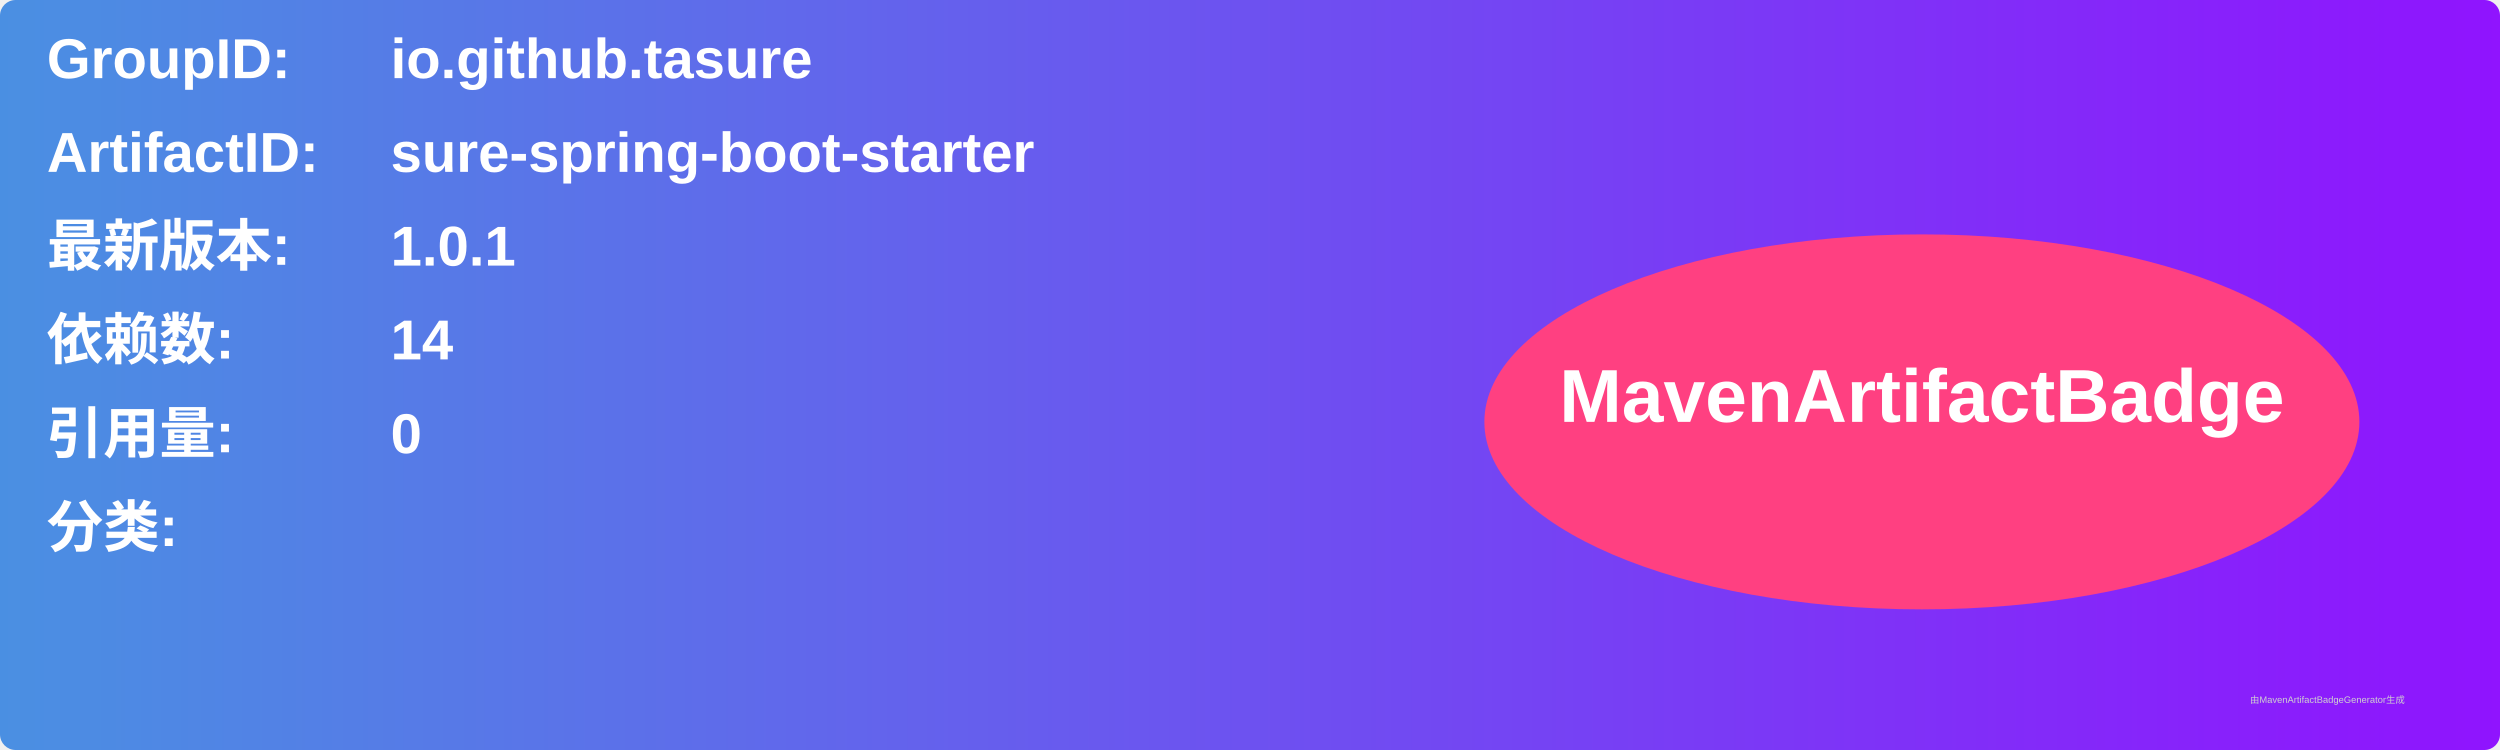
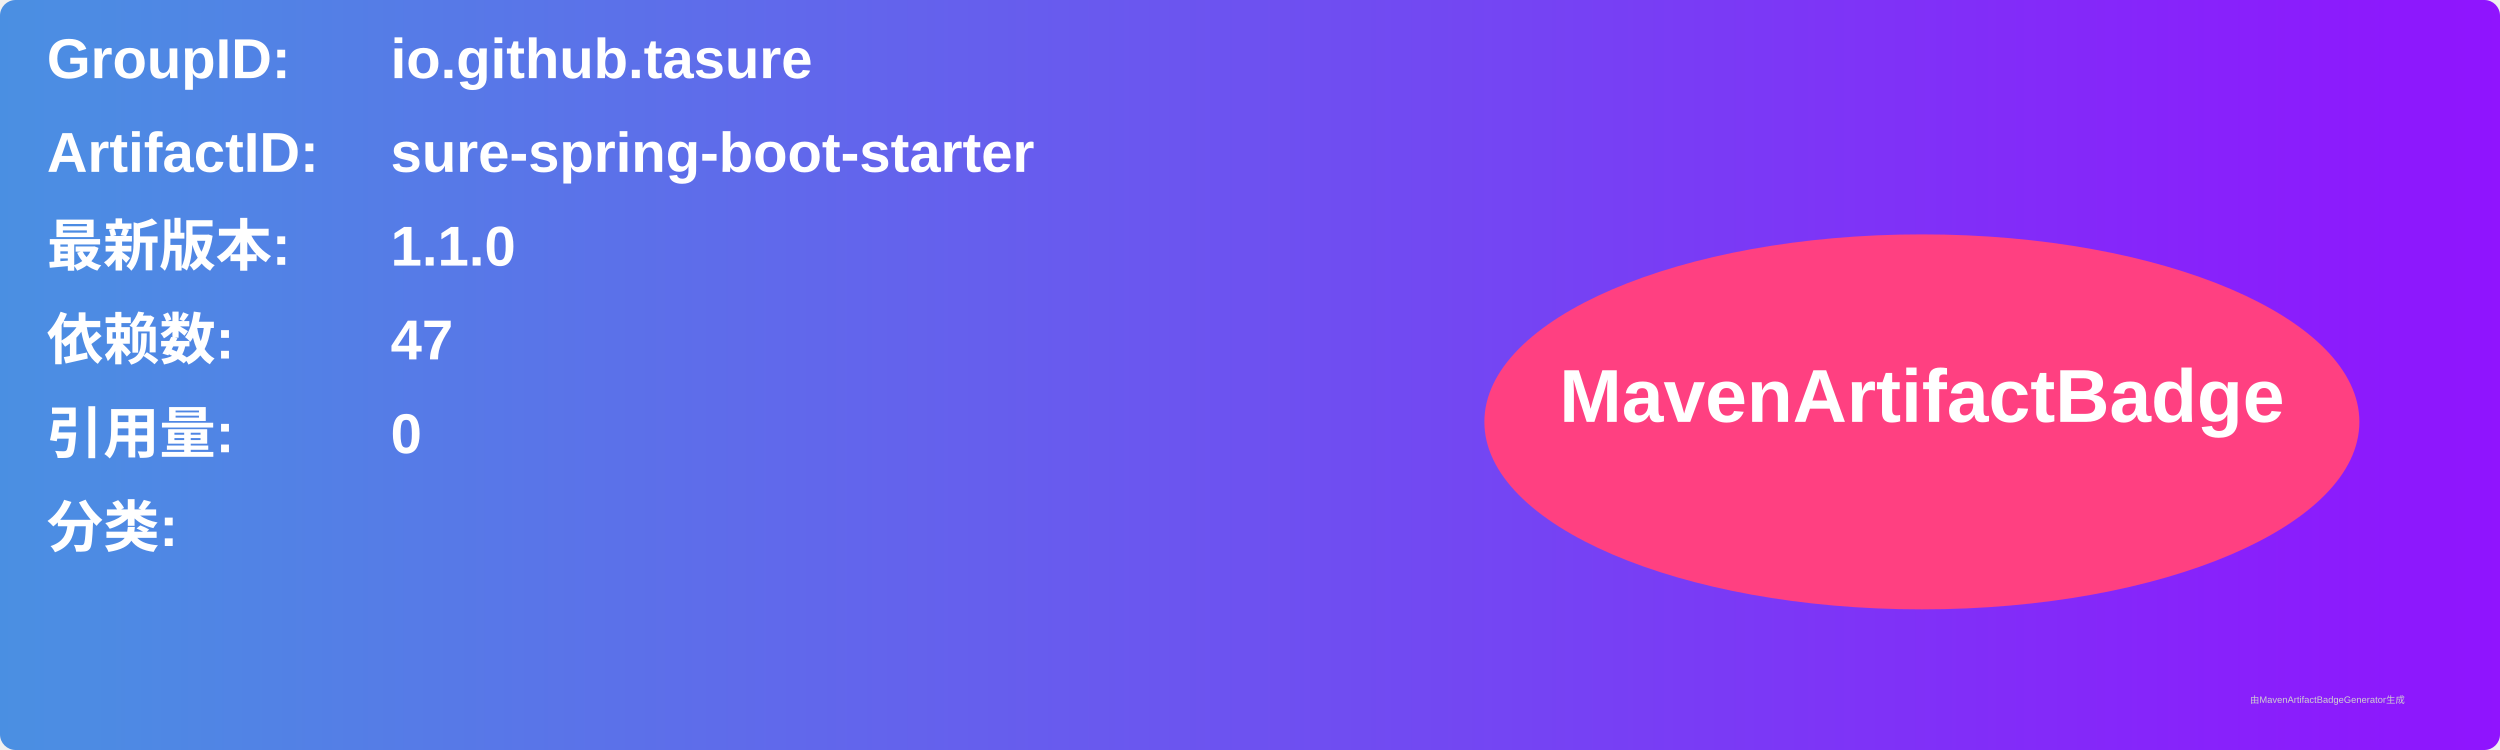
<svg xmlns="http://www.w3.org/2000/svg" width="800" height="240" viewBox="0 0 800 240">
  <linearGradient id="grad" x1="0%" y1="0%" x2="100%" y2="0%">
    <stop offset="0%" stop-color="#4a90e2" />
    <stop offset="100%" stop-color="#9013fe" />
  </linearGradient>
  <rect width="100%" height="100%" rx="5" ry="5" fill="url(#grad)" />
  <g transform="translate(15, 15)">
    <text x="0" y="10" font-family="Arial" font-size="18" fill="white" font-weight="bold" width="260">GroupID:</text>
    <text x="110" y="10" font-family="Arial" font-size="18" fill="white" font-weight="bold" width="460">io.github.tasure</text>
    <text x="0" y="40" font-family="Arial" font-size="18" fill="white" font-weight="bold" width="260">ArtifactID:</text>
    <text x="110" y="40" font-family="Arial" font-size="18" fill="white" font-weight="bold" width="460">sure-spring-boot-starter</text>
    <text x="0" y="70" font-family="Arial" font-size="18" fill="white" font-weight="bold">最新版本:</text>
    <text x="110" y="70" font-family="Arial" font-size="18" fill="white" font-weight="bold">
-       <tspan font-weight="bold">1.0.1</tspan>
+       <tspan font-weight="bold">1.1.0</tspan>
    </text>
    <text x="0" y="100" font-family="Arial" font-size="18" fill="white" font-weight="bold">依赖数: </text>
    <text x="110" y="100" font-family="Arial" font-size="18" fill="white">
-       <tspan font-weight="bold">14</tspan>
+       <tspan font-weight="bold">47</tspan>
    </text>
    <text x="0" y="130" font-family="Arial" font-size="18" fill="white" font-weight="bold">引用量: </text>
    <text x="110" y="130" font-family="Arial" font-size="18" fill="white">
      <tspan font-weight="bold">0</tspan>
    </text>
    <text x="0" y="160" font-family="Arial" font-size="18" fill="white" font-weight="bold">分类:</text>
    <text x="10" y="190" font-family="Arial" font-size="10" fill="white">
      <tspan font-weight="bold" />
    </text>
    <ellipse cx="600" cy="120" rx="140" ry="60" fill="#ff4081" />
    <text x="600" y="120" text-anchor="middle" font-family="Arial" font-size="24" fill="white" font-weight="bold">MavenArtifactBadge</text>
  </g>
  <text x="720" y="225" font-family="Arial" font-size="3" fill="#d0d0d0">由MavenArtifactBadgeGenerator生成</text>
</svg>
